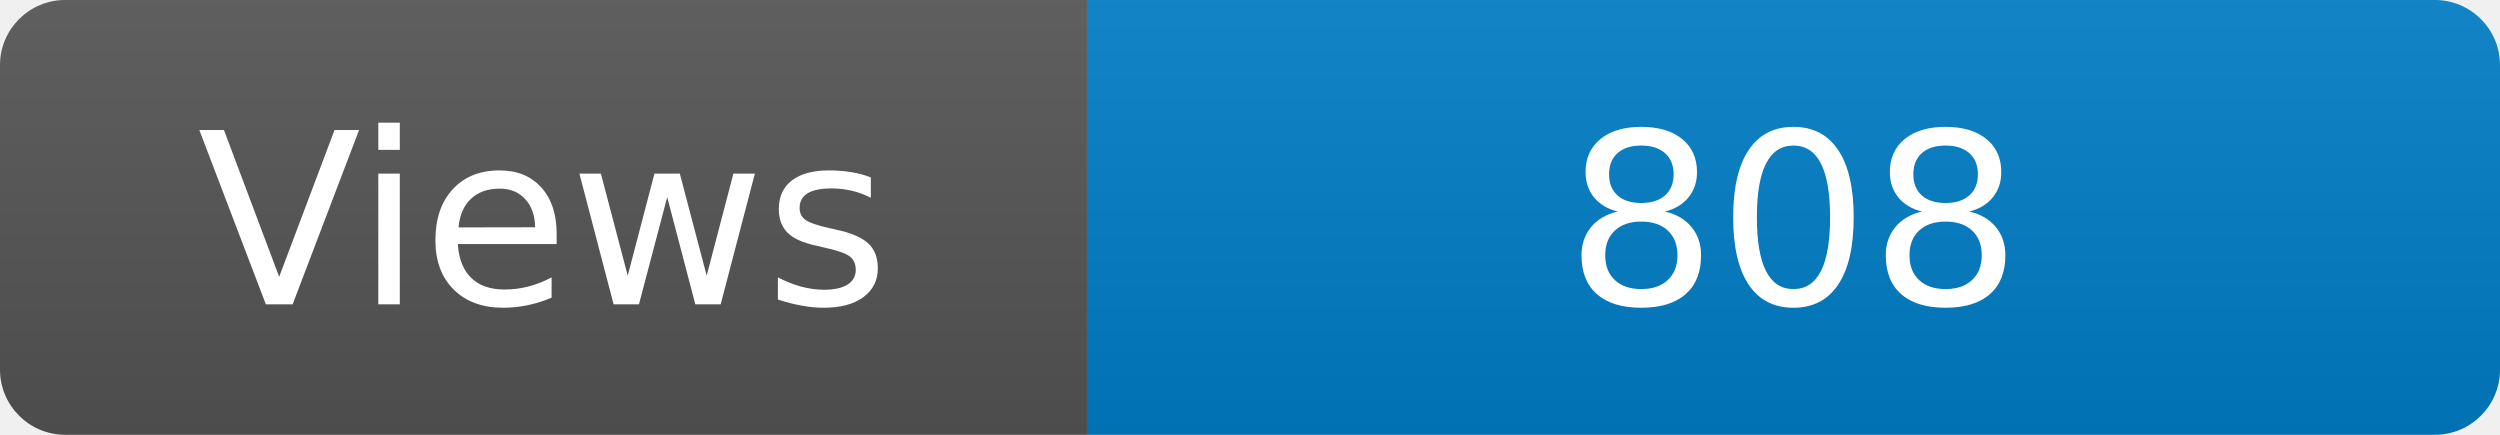
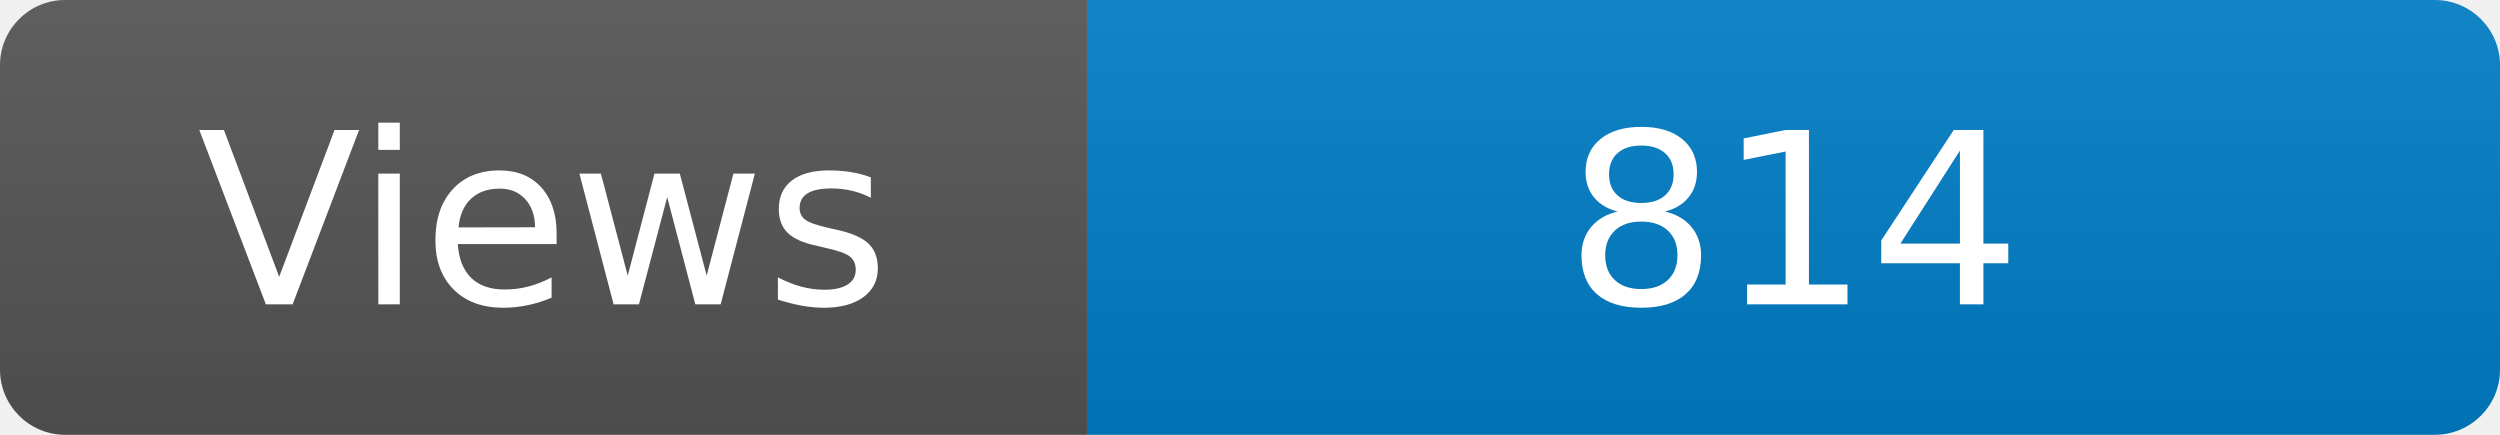
<svg xmlns="http://www.w3.org/2000/svg" width="115" height="20" role="img" aria-label="Maintained?: yes">
  <linearGradient id="s" x2="0" y2="100%">
    <stop offset="0" stop-color="#bbb" stop-opacity=".1" />
    <stop offset="1" stop-opacity=".1" />
  </linearGradient>
  <clipPath id="r">
    <rect width="115" height="20" rx="3" fill="#fff" />
  </clipPath>
  <g clip-path="url(#r)">
    <rect width="50" height="20" fill="#555" />
    <rect x="50" width="160" height="20" fill="#007ec6" />
    <rect width="115" height="20" fill="url(#s)" />
  </g>
  <g fill="#fff" text-anchor="middle" font-family="Verdana,Geneva,DejaVu Sans,sans-serif" font-size="110">
    <text x="250" y="140" transform="scale(.1)" fill="#fff">Views</text>
-     <text x="825" y="140" transform="scale(.1)" fill="#fff">808</text>
+     <text x="825" y="140" transform="scale(.1)" fill="#fff">814</text>
  </g>
</svg>
